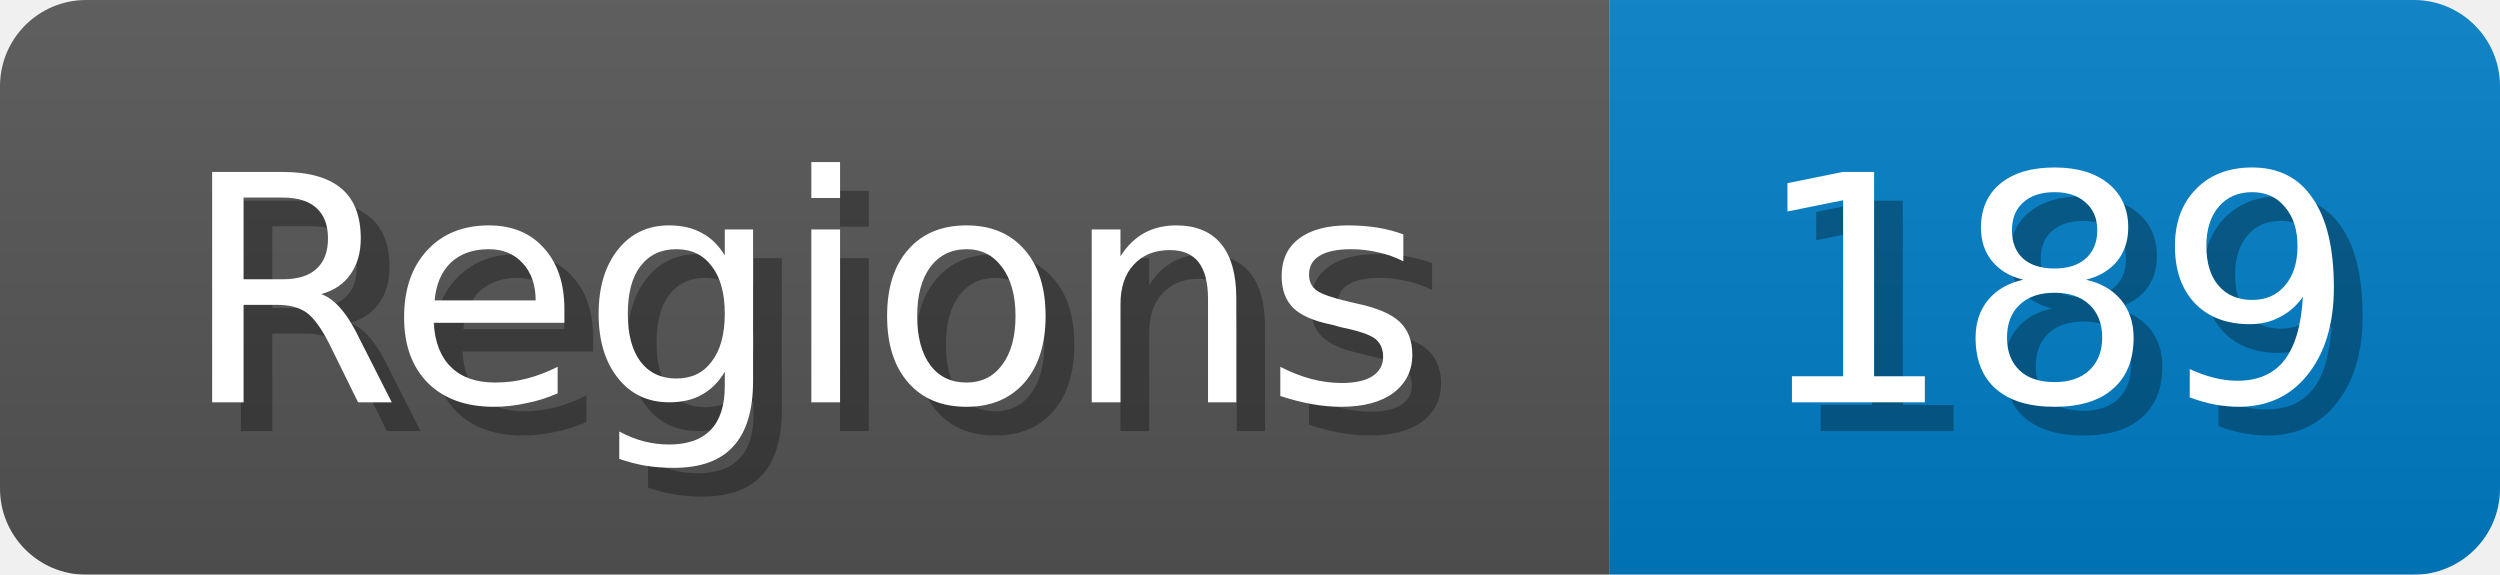
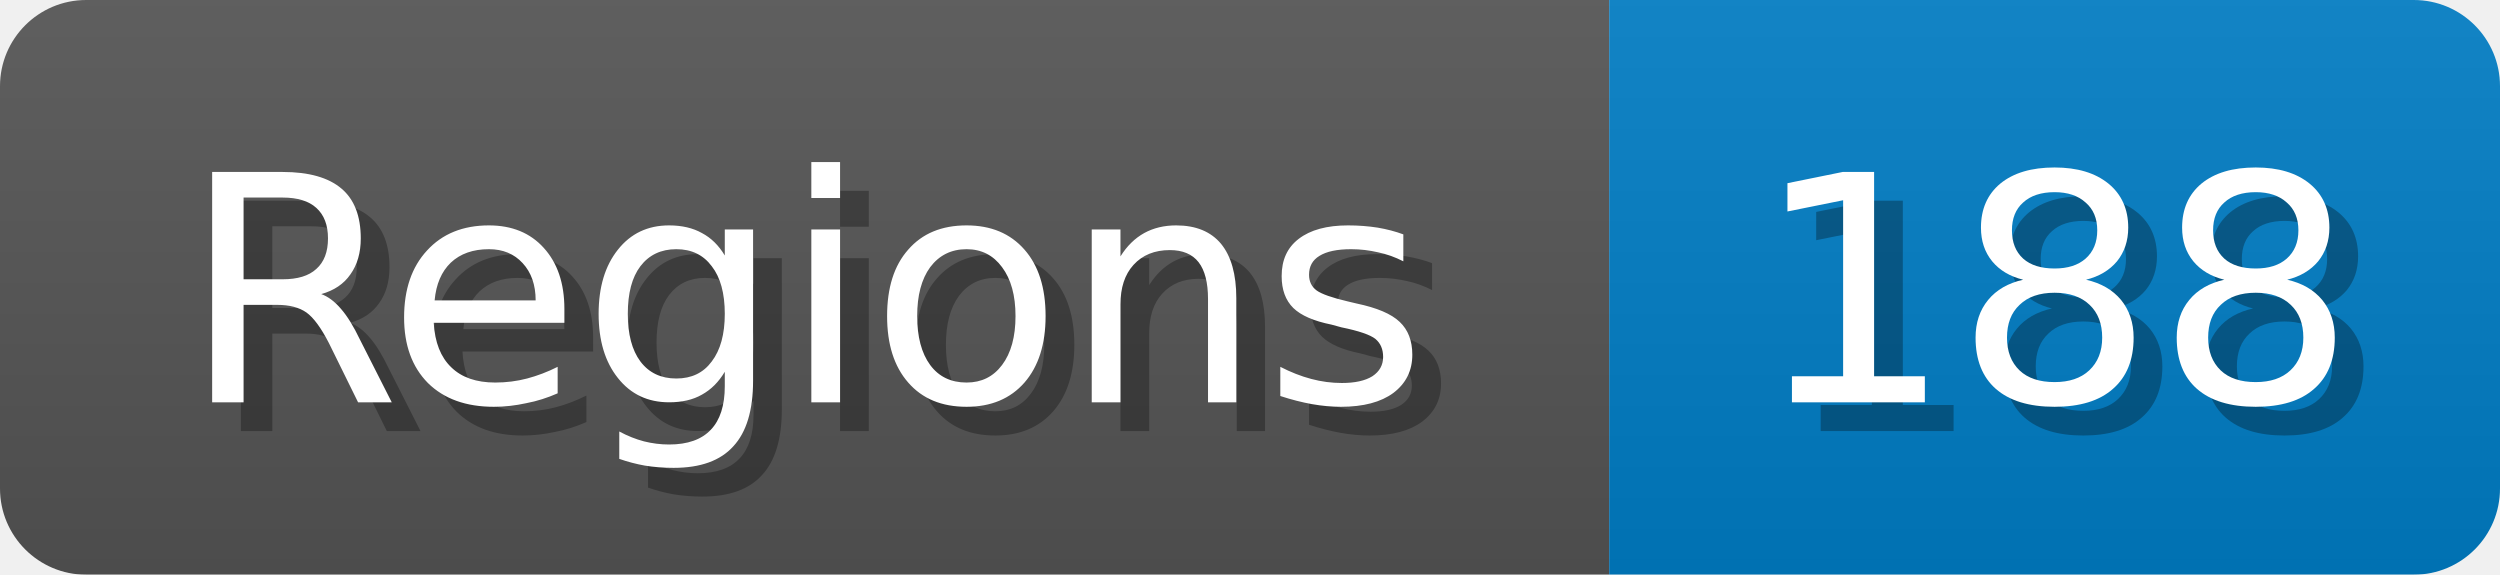
<svg xmlns="http://www.w3.org/2000/svg" width="87" height="20">
  <linearGradient id="b" x2="0" y2="100%">
    <stop offset="0" stop-color="#bbb" stop-opacity=".1" />
    <stop offset="1" stop-opacity=".1" />
  </linearGradient>
  <mask id="anybadge_1">
    <rect width="87" height="20" rx="3" fill="#fff" />
  </mask>
  <g mask="url(#anybadge_1)">
    <path fill="#555" d="M0 0h56v20H0z" />
    <path fill="#007ec6" d="M56 0h31v20H56z" />
    <path fill="url(#b)" d="M0 0h87v20H0z" />
  </g>
  <g fill="#fff" text-anchor="middle" font-family="DejaVu Sans,Verdana,Geneva,sans-serif" font-size="11">
    <text x="29.0" y="15" fill="#010101" fill-opacity=".3">Regions</text>
    <text x="28.0" y="14">Regions</text>
  </g>
  <g fill="#fff" text-anchor="middle" font-family="DejaVu Sans,Verdana,Geneva,sans-serif" font-size="11">
-     <text x="72.5" y="15" fill="#010101" fill-opacity=".3">189</text>
-     <text x="71.5" y="14">189</text>
+     <text x="72.5" y="15" fill="#010101" fill-opacity=".3">188</text>
+     <text x="71.5" y="14">188</text>
  </g>
</svg>
